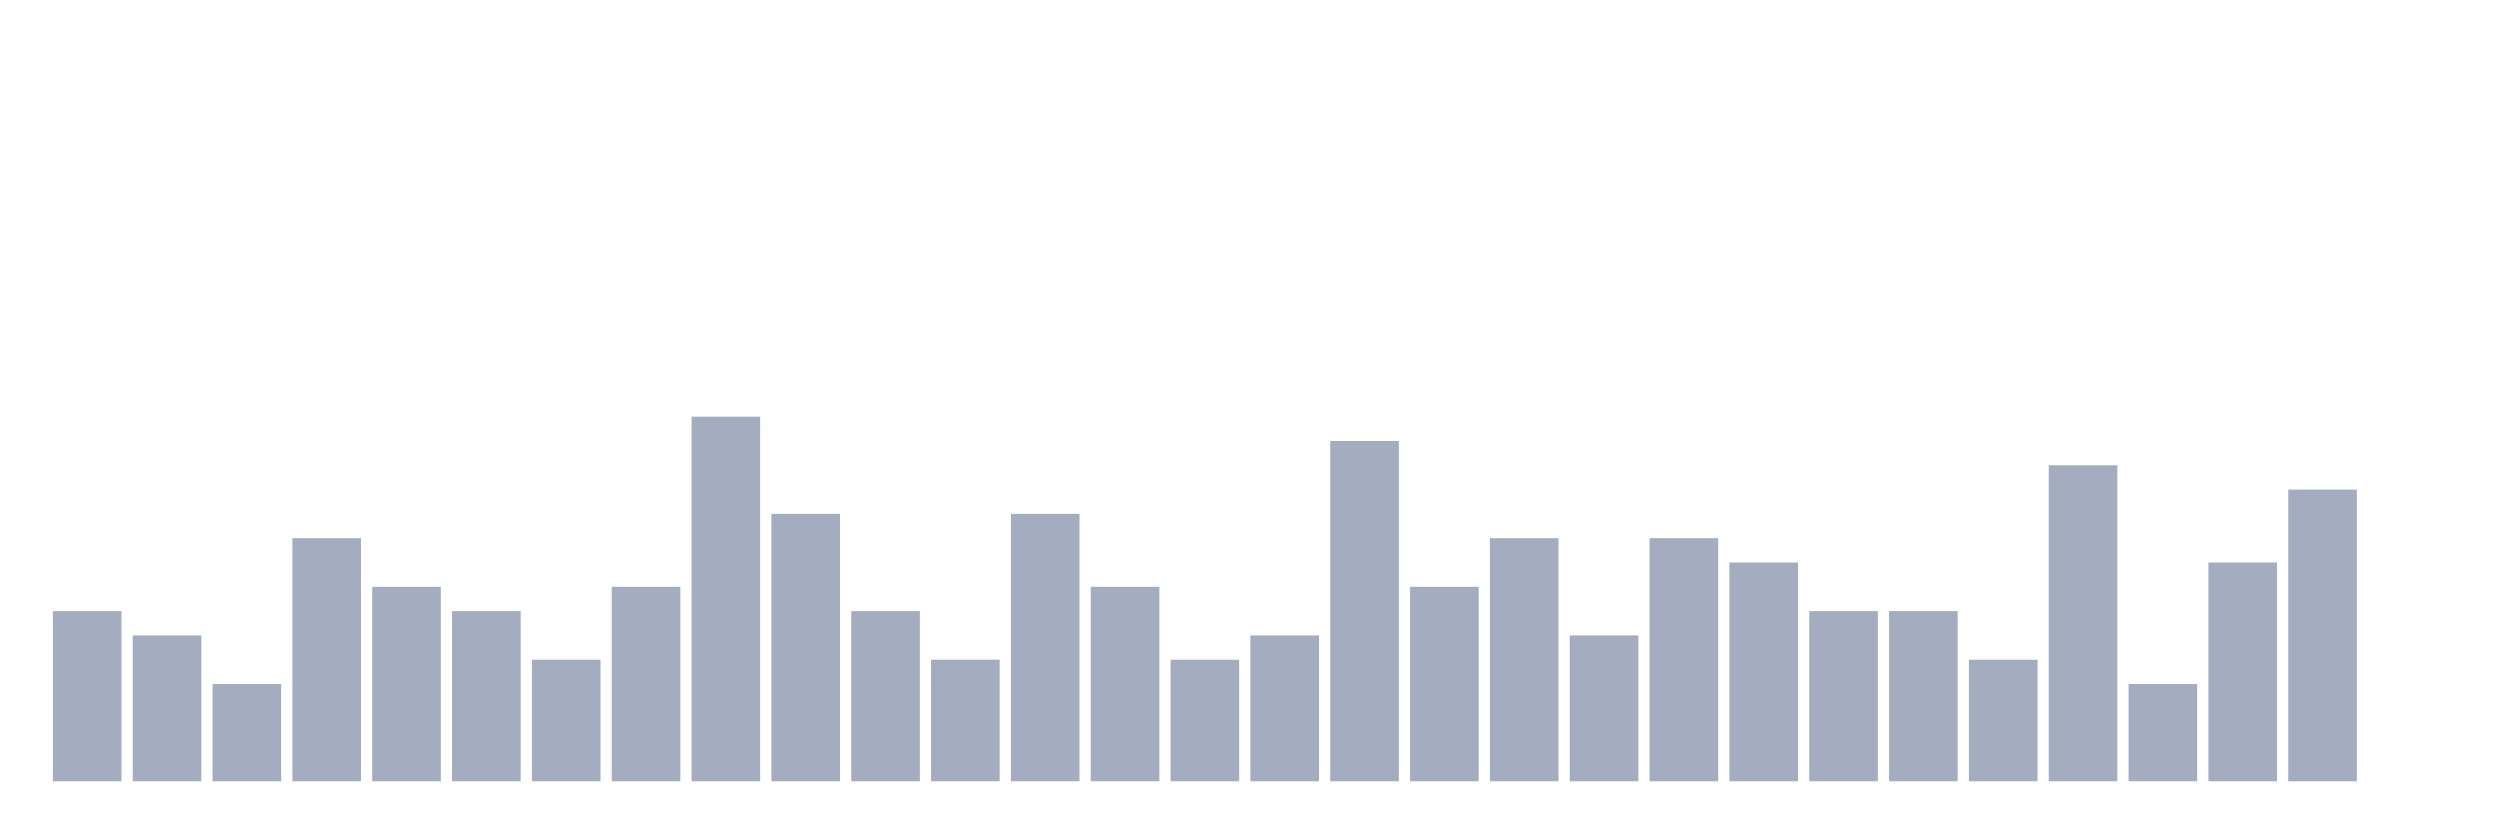
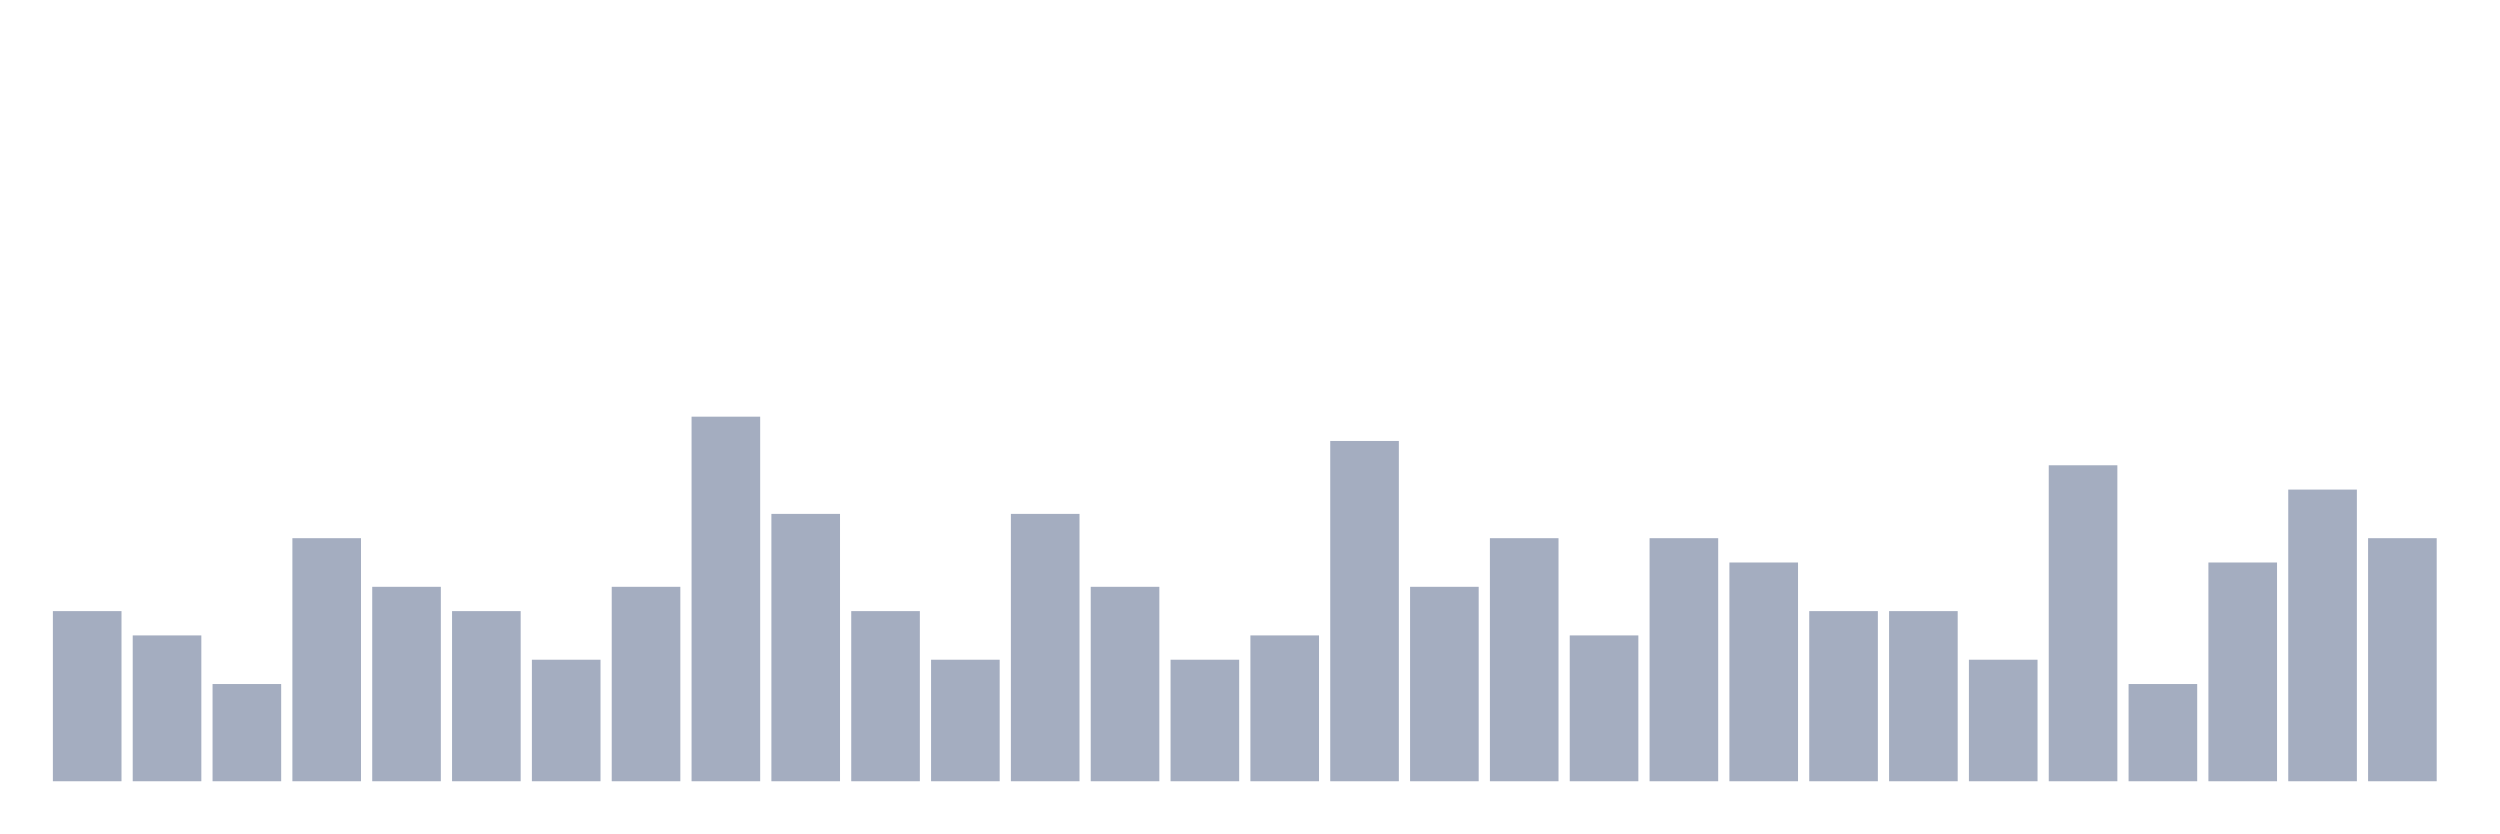
<svg xmlns="http://www.w3.org/2000/svg" viewBox="0 0 480 160">
  <g transform="translate(10,10)">
    <rect class="bar" x="0.153" width="13.175" y="107.333" height="32.667" fill="rgb(164,173,192)" />
    <rect class="bar" x="15.482" width="13.175" y="112" height="28" fill="rgb(164,173,192)" />
    <rect class="bar" x="30.81" width="13.175" y="121.333" height="18.667" fill="rgb(164,173,192)" />
    <rect class="bar" x="46.138" width="13.175" y="93.333" height="46.667" fill="rgb(164,173,192)" />
    <rect class="bar" x="61.466" width="13.175" y="102.667" height="37.333" fill="rgb(164,173,192)" />
    <rect class="bar" x="76.794" width="13.175" y="107.333" height="32.667" fill="rgb(164,173,192)" />
    <rect class="bar" x="92.123" width="13.175" y="116.667" height="23.333" fill="rgb(164,173,192)" />
    <rect class="bar" x="107.451" width="13.175" y="102.667" height="37.333" fill="rgb(164,173,192)" />
    <rect class="bar" x="122.779" width="13.175" y="70" height="70" fill="rgb(164,173,192)" />
    <rect class="bar" x="138.107" width="13.175" y="88.667" height="51.333" fill="rgb(164,173,192)" />
    <rect class="bar" x="153.436" width="13.175" y="107.333" height="32.667" fill="rgb(164,173,192)" />
    <rect class="bar" x="168.764" width="13.175" y="116.667" height="23.333" fill="rgb(164,173,192)" />
    <rect class="bar" x="184.092" width="13.175" y="88.667" height="51.333" fill="rgb(164,173,192)" />
    <rect class="bar" x="199.42" width="13.175" y="102.667" height="37.333" fill="rgb(164,173,192)" />
    <rect class="bar" x="214.748" width="13.175" y="116.667" height="23.333" fill="rgb(164,173,192)" />
    <rect class="bar" x="230.077" width="13.175" y="112" height="28" fill="rgb(164,173,192)" />
    <rect class="bar" x="245.405" width="13.175" y="74.667" height="65.333" fill="rgb(164,173,192)" />
    <rect class="bar" x="260.733" width="13.175" y="102.667" height="37.333" fill="rgb(164,173,192)" />
    <rect class="bar" x="276.061" width="13.175" y="93.333" height="46.667" fill="rgb(164,173,192)" />
    <rect class="bar" x="291.39" width="13.175" y="112" height="28" fill="rgb(164,173,192)" />
    <rect class="bar" x="306.718" width="13.175" y="93.333" height="46.667" fill="rgb(164,173,192)" />
    <rect class="bar" x="322.046" width="13.175" y="98" height="42" fill="rgb(164,173,192)" />
    <rect class="bar" x="337.374" width="13.175" y="107.333" height="32.667" fill="rgb(164,173,192)" />
    <rect class="bar" x="352.702" width="13.175" y="107.333" height="32.667" fill="rgb(164,173,192)" />
    <rect class="bar" x="368.031" width="13.175" y="116.667" height="23.333" fill="rgb(164,173,192)" />
    <rect class="bar" x="383.359" width="13.175" y="79.333" height="60.667" fill="rgb(164,173,192)" />
    <rect class="bar" x="398.687" width="13.175" y="121.333" height="18.667" fill="rgb(164,173,192)" />
    <rect class="bar" x="414.015" width="13.175" y="98" height="42" fill="rgb(164,173,192)" />
    <rect class="bar" x="429.344" width="13.175" y="84" height="56" fill="rgb(164,173,192)" />
-     <rect class="bar" x="444.672" width="13.175" y="140" height="0" fill="rgb(164,173,192)" />
+     <rect class="bar" x="444.672" width="13.175" y="93.333" height="46.667" fill="rgb(164,173,192)" />
  </g>
</svg>
